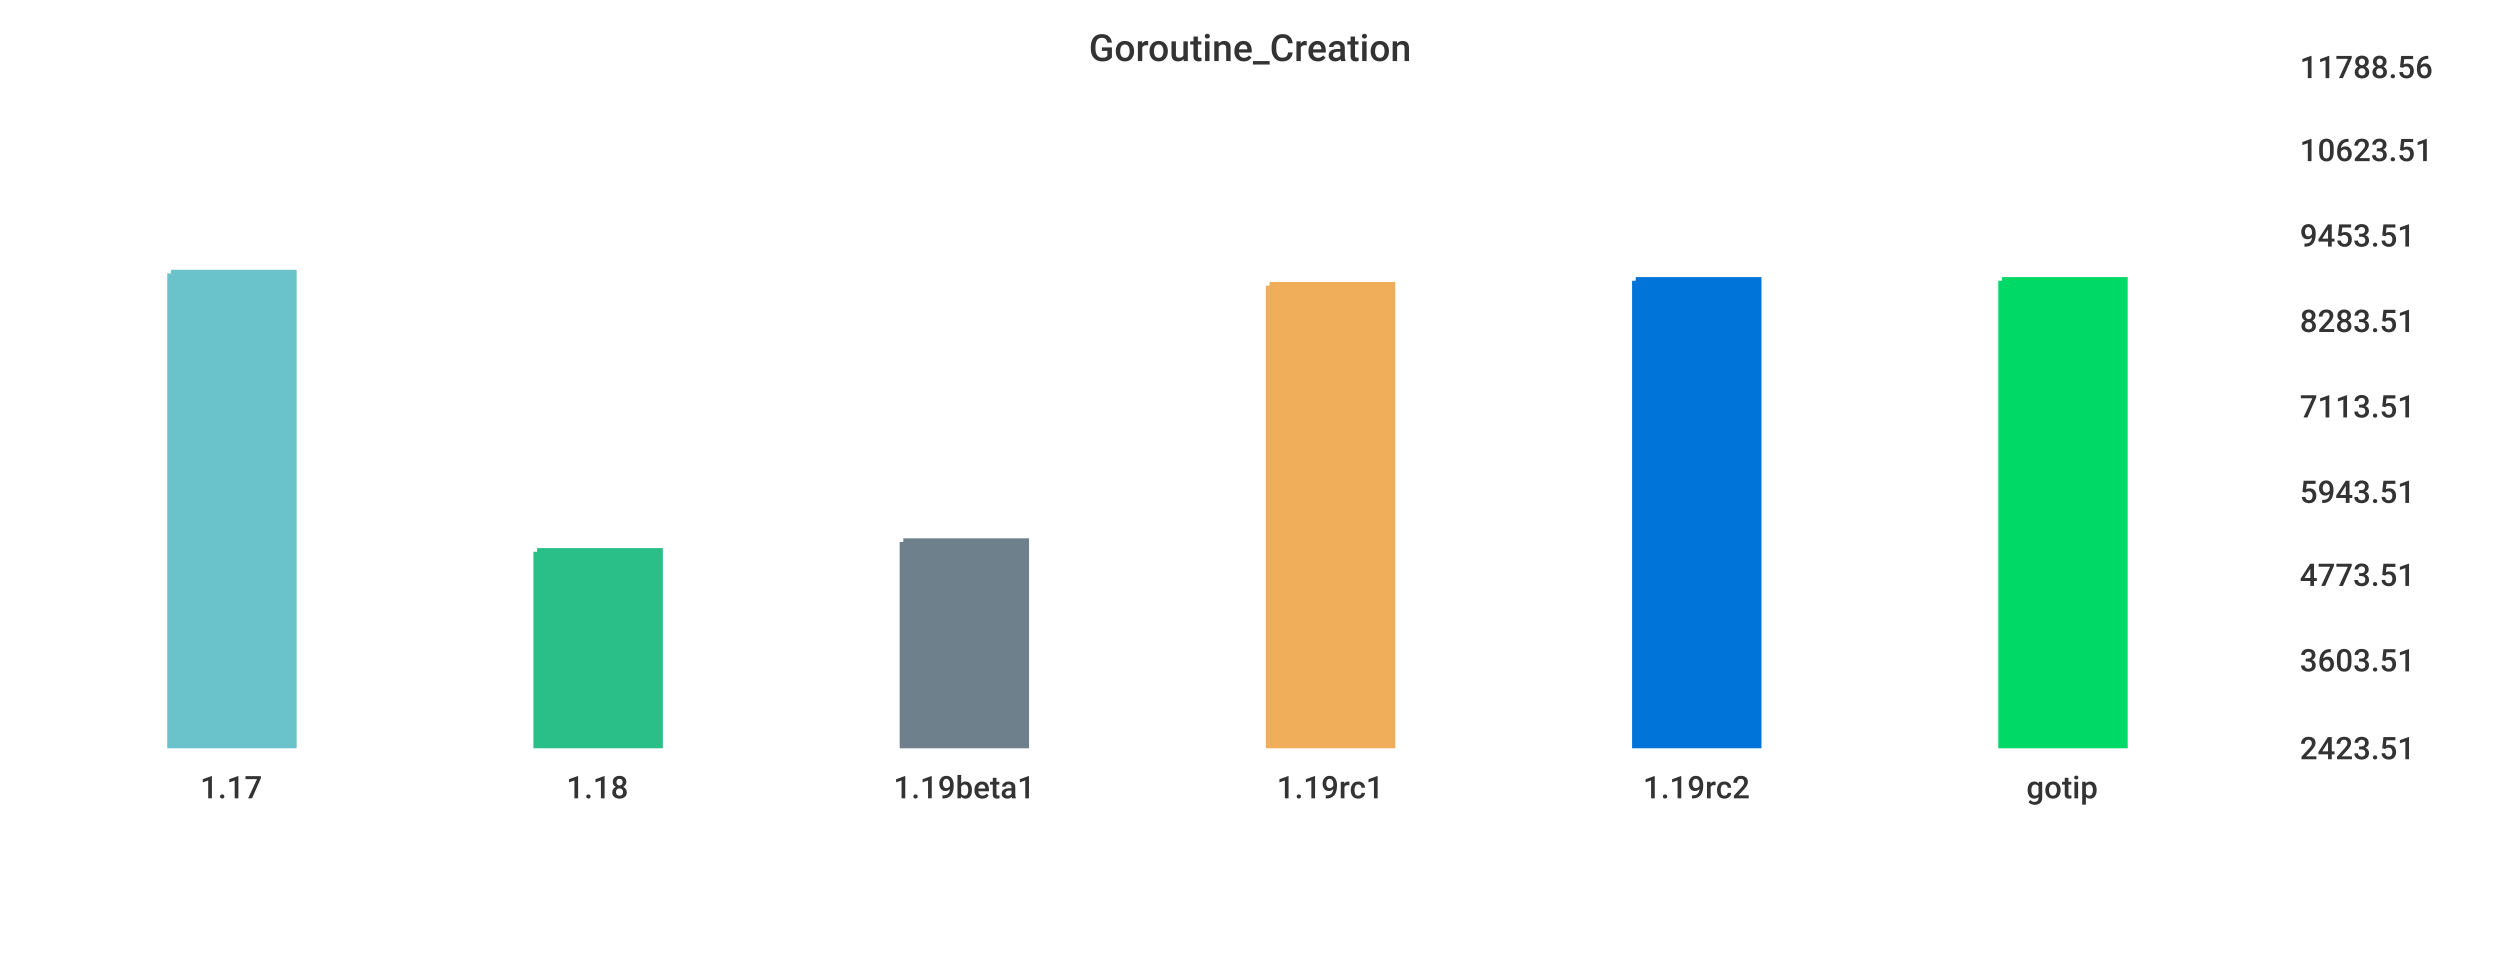
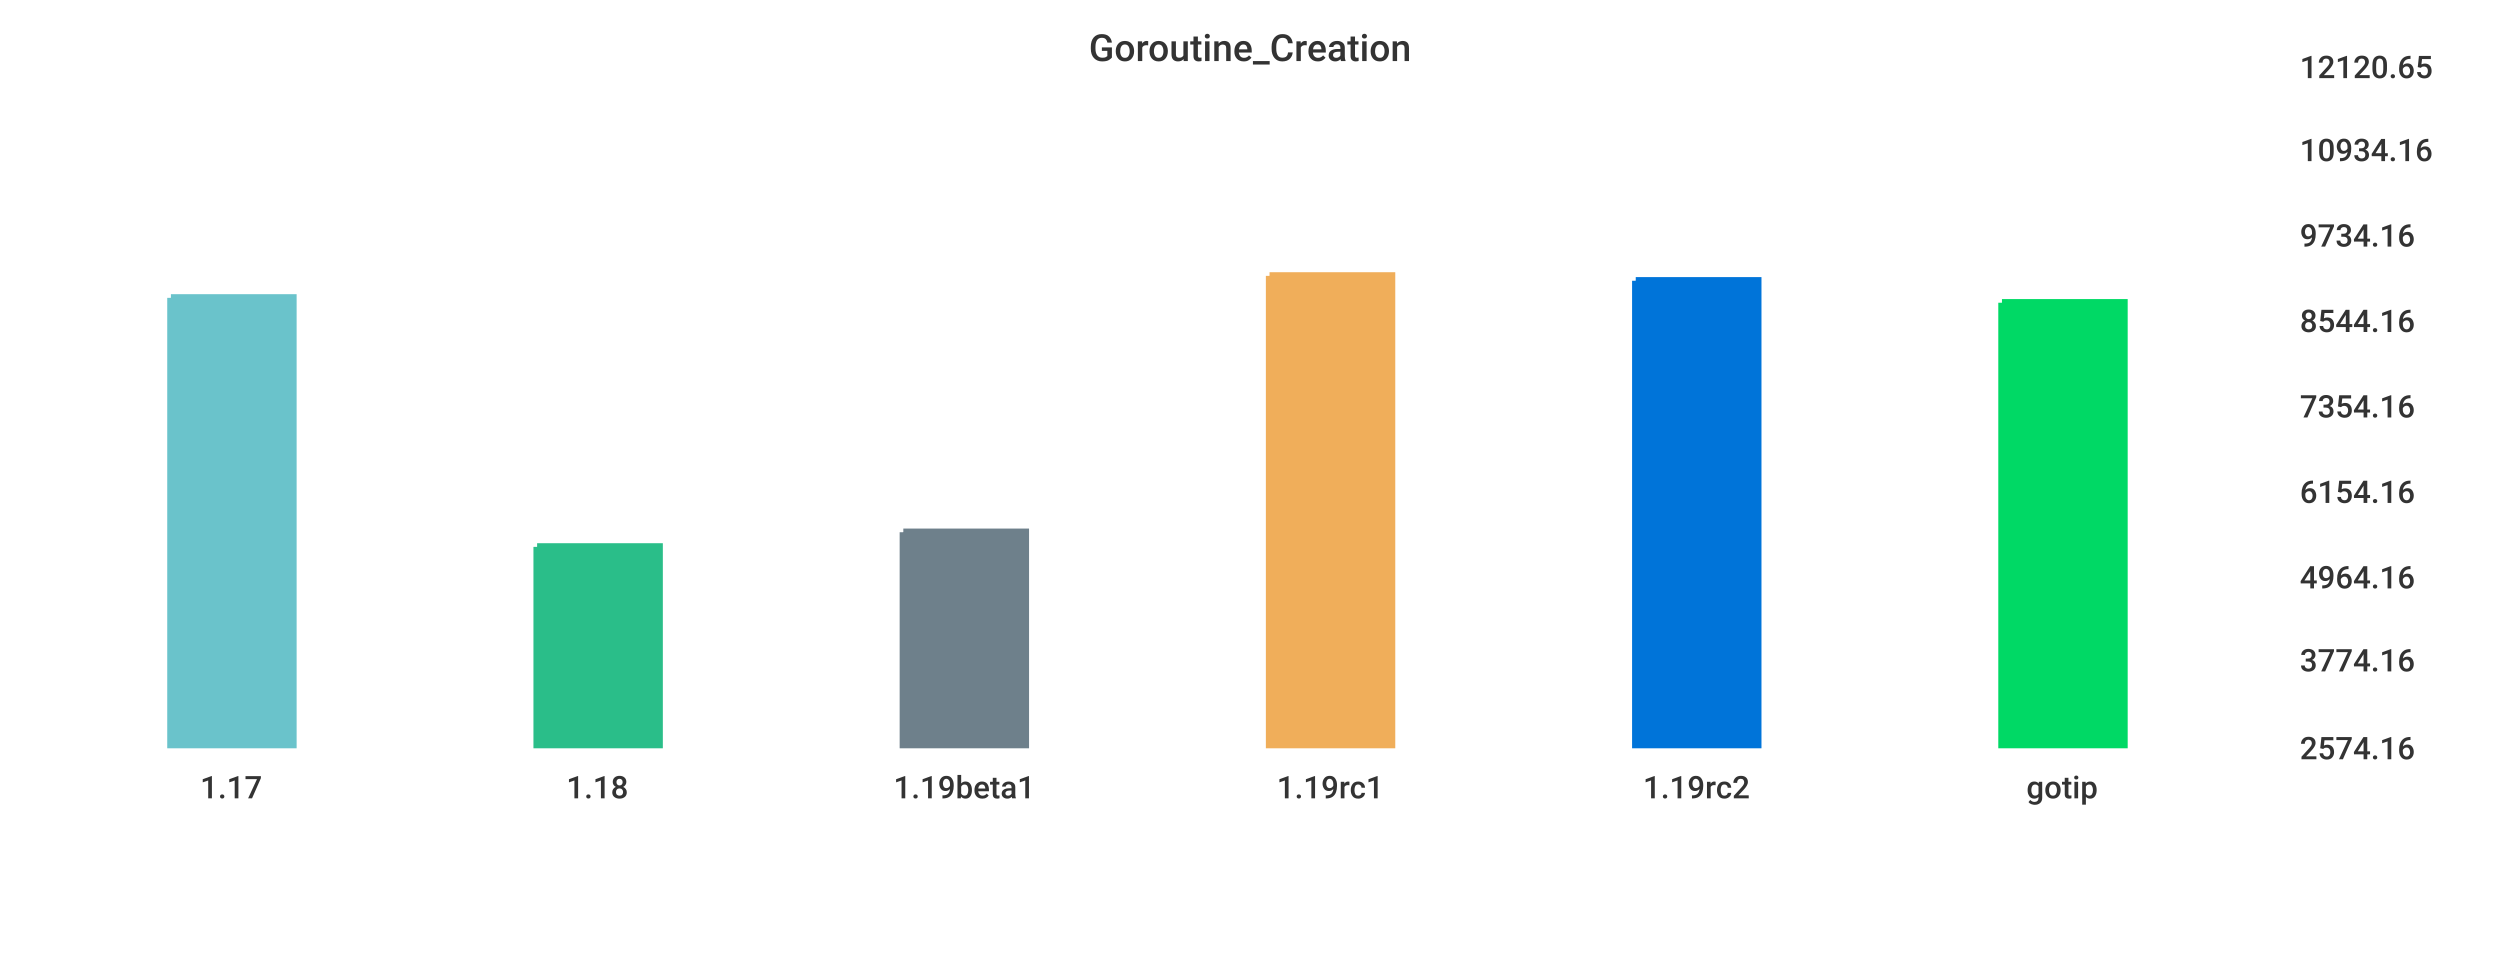
<svg xmlns="http://www.w3.org/2000/svg" width="1024" height="400">\n<path d="M 0 0 L 1024 0 L 1024 400 L 0 400 L 0 0" style="stroke-width:0;stroke:rgba(255,255,255,1.0);fill:rgba(255,255,255,1.0)" />
  <path d="M 20 26 L 927 26 L 927 305 L 20 305 L 20 26" style="stroke-width:0;stroke:rgba(255,255,255,1.0);fill:rgba(255,255,255,1.0)" />
-   <path d="M 70 112 L 120 112 L 120 305 L 70 305 L 70 112" style="stroke-width:3;stroke:rgba(106,195,203,1.0);fill:rgba(106,195,203,1.0)" />
-   <path d="M 220 226 L 270 226 L 270 305 L 220 305 L 220 226" style="stroke-width:3;stroke:rgba(42,190,137,1.0);fill:rgba(42,190,137,1.0)" />
-   <path d="M 370 222 L 420 222 L 420 305 L 370 305 L 370 222" style="stroke-width:3;stroke:rgba(110,128,139,1.0);fill:rgba(110,128,139,1.0)" />
-   <path d="M 520 117 L 570 117 L 570 305 L 520 305 L 520 117" style="stroke-width:3;stroke:rgba(240,174,90,1.0);fill:rgba(240,174,90,1.0)" />
+   <path d="M 70 122 L 120 122 L 120 305 L 70 305 L 70 122" style="stroke-width:3;stroke:rgba(106,195,203,1.0);fill:rgba(106,195,203,1.0)" />
+   <path d="M 220 224 L 270 224 L 270 305 L 220 305 L 220 224" style="stroke-width:3;stroke:rgba(42,190,137,1.0);fill:rgba(42,190,137,1.0)" />
+   <path d="M 370 218 L 420 218 L 420 305 L 370 305 L 370 218" style="stroke-width:3;stroke:rgba(110,128,139,1.0);fill:rgba(110,128,139,1.0)" />
+   <path d="M 520 113 L 570 113 L 570 305 L 520 305 L 520 113" style="stroke-width:3;stroke:rgba(240,174,90,1.0);fill:rgba(240,174,90,1.0)" />
  <path d="M 670 115 L 720 115 L 720 305 L 670 305 L 670 115" style="stroke-width:3;stroke:rgba(0,116,217,1.0);fill:rgba(0,116,217,1.0)" />
-   <path d="M 820 115 L 870 115 L 870 305 L 820 305 L 820 115" style="stroke-width:3;stroke:rgba(0,217,101,1.0);fill:rgba(0,217,101,1.0)" />
+   <path d="M 820 124 L 870 124 L 870 305 L 820 305 L 820 124" style="stroke-width:3;stroke:rgba(0,217,101,1.0);fill:rgba(0,217,101,1.0)" />
  <path d="M 20 305 L 927 305" style="stroke-width:0;stroke:rgba(51,51,51,1.0);fill:none" />
  <path d="M 20 305 L 20 310" style="stroke-width:0;stroke:rgba(51,51,51,1.0);fill:none" />
  <text x="82" y="327" style="stroke-width:0;stroke:none;fill:rgba(51,51,51,1.0);font-size:12.8px;font-family:'Roboto Medium',sans-serif">1.17</text>
  <path d="M 170 305 L 170 310" style="stroke-width:0;stroke:rgba(51,51,51,1.0);fill:none" />
  <text x="232" y="327" style="stroke-width:0;stroke:none;fill:rgba(51,51,51,1.0);font-size:12.8px;font-family:'Roboto Medium',sans-serif">1.18</text>
  <path d="M 320 305 L 320 310" style="stroke-width:0;stroke:rgba(51,51,51,1.0);fill:none" />
  <text x="366" y="327" style="stroke-width:0;stroke:none;fill:rgba(51,51,51,1.0);font-size:12.8px;font-family:'Roboto Medium',sans-serif">1.19beta1</text>
  <path d="M 470 305 L 470 310" style="stroke-width:0;stroke:rgba(51,51,51,1.0);fill:none" />
  <text x="523" y="327" style="stroke-width:0;stroke:none;fill:rgba(51,51,51,1.0);font-size:12.8px;font-family:'Roboto Medium',sans-serif">1.19rc1</text>
  <path d="M 620 305 L 620 310" style="stroke-width:0;stroke:rgba(51,51,51,1.0);fill:none" />
  <text x="673" y="327" style="stroke-width:0;stroke:none;fill:rgba(51,51,51,1.0);font-size:12.8px;font-family:'Roboto Medium',sans-serif">1.19rc2</text>
  <path d="M 770 305 L 770 310" style="stroke-width:0;stroke:rgba(51,51,51,1.0);fill:none" />
  <text x="830" y="327" style="stroke-width:0;stroke:none;fill:rgba(51,51,51,1.0);font-size:12.8px;font-family:'Roboto Medium',sans-serif">gotip</text>
  <path d="M 927 26 L 927 305" style="stroke-width:0;stroke:rgba(51,51,51,1.0);fill:none" />
  <path d="M 927 305 L 932 305" style="stroke-width:0;stroke:rgba(51,51,51,1.0);fill:none" />
  <path d="M 927 305 L 932 305" style="stroke-width:0;stroke:rgba(51,51,51,1.0);fill:none" />
-   <text x="942" y="311" style="stroke-width:0;stroke:none;fill:rgba(51,51,51,1.0);font-size:12.8px;font-family:'Roboto Medium',sans-serif">2423.51</text>
+   <text x="942" y="311" style="stroke-width:0;stroke:none;fill:rgba(51,51,51,1.0);font-size:12.8px;font-family:'Roboto Medium',sans-serif">2574.16</text>
  <path d="M 927 269 L 932 269" style="stroke-width:0;stroke:rgba(51,51,51,1.0);fill:none" />
-   <text x="942" y="275" style="stroke-width:0;stroke:none;fill:rgba(51,51,51,1.0);font-size:12.8px;font-family:'Roboto Medium',sans-serif">3603.51</text>
-   <path d="M 927 234 L 932 234" style="stroke-width:0;stroke:rgba(51,51,51,1.0);fill:none" />
-   <text x="942" y="240" style="stroke-width:0;stroke:none;fill:rgba(51,51,51,1.0);font-size:12.8px;font-family:'Roboto Medium',sans-serif">4773.51</text>
+   <text x="942" y="275" style="stroke-width:0;stroke:none;fill:rgba(51,51,51,1.0);font-size:12.8px;font-family:'Roboto Medium',sans-serif">3774.16</text>
+   <path d="M 927 235 L 932 235" style="stroke-width:0;stroke:rgba(51,51,51,1.0);fill:none" />
+   <text x="942" y="241" style="stroke-width:0;stroke:none;fill:rgba(51,51,51,1.0);font-size:12.8px;font-family:'Roboto Medium',sans-serif">4964.16</text>
  <path d="M 927 200 L 932 200" style="stroke-width:0;stroke:rgba(51,51,51,1.0);fill:none" />
-   <text x="942" y="206" style="stroke-width:0;stroke:none;fill:rgba(51,51,51,1.0);font-size:12.8px;font-family:'Roboto Medium',sans-serif">5943.51</text>
+   <text x="942" y="206" style="stroke-width:0;stroke:none;fill:rgba(51,51,51,1.0);font-size:12.8px;font-family:'Roboto Medium',sans-serif">6154.16</text>
  <path d="M 927 165 L 932 165" style="stroke-width:0;stroke:rgba(51,51,51,1.0);fill:none" />
-   <text x="942" y="171" style="stroke-width:0;stroke:none;fill:rgba(51,51,51,1.0);font-size:12.8px;font-family:'Roboto Medium',sans-serif">7113.51</text>
+   <text x="942" y="171" style="stroke-width:0;stroke:none;fill:rgba(51,51,51,1.0);font-size:12.8px;font-family:'Roboto Medium',sans-serif">7354.16</text>
  <path d="M 927 130 L 932 130" style="stroke-width:0;stroke:rgba(51,51,51,1.0);fill:none" />
-   <text x="942" y="136" style="stroke-width:0;stroke:none;fill:rgba(51,51,51,1.0);font-size:12.8px;font-family:'Roboto Medium',sans-serif">8283.51</text>
+   <text x="942" y="136" style="stroke-width:0;stroke:none;fill:rgba(51,51,51,1.0);font-size:12.8px;font-family:'Roboto Medium',sans-serif">8544.16</text>
  <path d="M 927 95 L 932 95" style="stroke-width:0;stroke:rgba(51,51,51,1.0);fill:none" />
-   <text x="942" y="101" style="stroke-width:0;stroke:none;fill:rgba(51,51,51,1.0);font-size:12.8px;font-family:'Roboto Medium',sans-serif">9453.51</text>
+   <text x="942" y="101" style="stroke-width:0;stroke:none;fill:rgba(51,51,51,1.0);font-size:12.8px;font-family:'Roboto Medium',sans-serif">9734.16</text>
  <path d="M 927 60 L 932 60" style="stroke-width:0;stroke:rgba(51,51,51,1.0);fill:none" />
-   <text x="942" y="66" style="stroke-width:0;stroke:none;fill:rgba(51,51,51,1.0);font-size:12.8px;font-family:'Roboto Medium',sans-serif">10623.51</text>
+   <text x="942" y="66" style="stroke-width:0;stroke:none;fill:rgba(51,51,51,1.0);font-size:12.8px;font-family:'Roboto Medium',sans-serif">10934.16</text>
  <path d="M 927 26 L 932 26" style="stroke-width:0;stroke:rgba(51,51,51,1.0);fill:none" />
-   <text x="942" y="32" style="stroke-width:0;stroke:none;fill:rgba(51,51,51,1.0);font-size:12.8px;font-family:'Roboto Medium',sans-serif">11788.56</text>
+   <text x="942" y="32" style="stroke-width:0;stroke:none;fill:rgba(51,51,51,1.0);font-size:12.8px;font-family:'Roboto Medium',sans-serif">12120.65</text>
  <text x="446" y="25" style="stroke-width:0;stroke:none;fill:rgba(51,51,51,1.0);font-size:15.3px;font-family:'Roboto Medium',sans-serif">Goroutine_Creation</text>
</svg>
